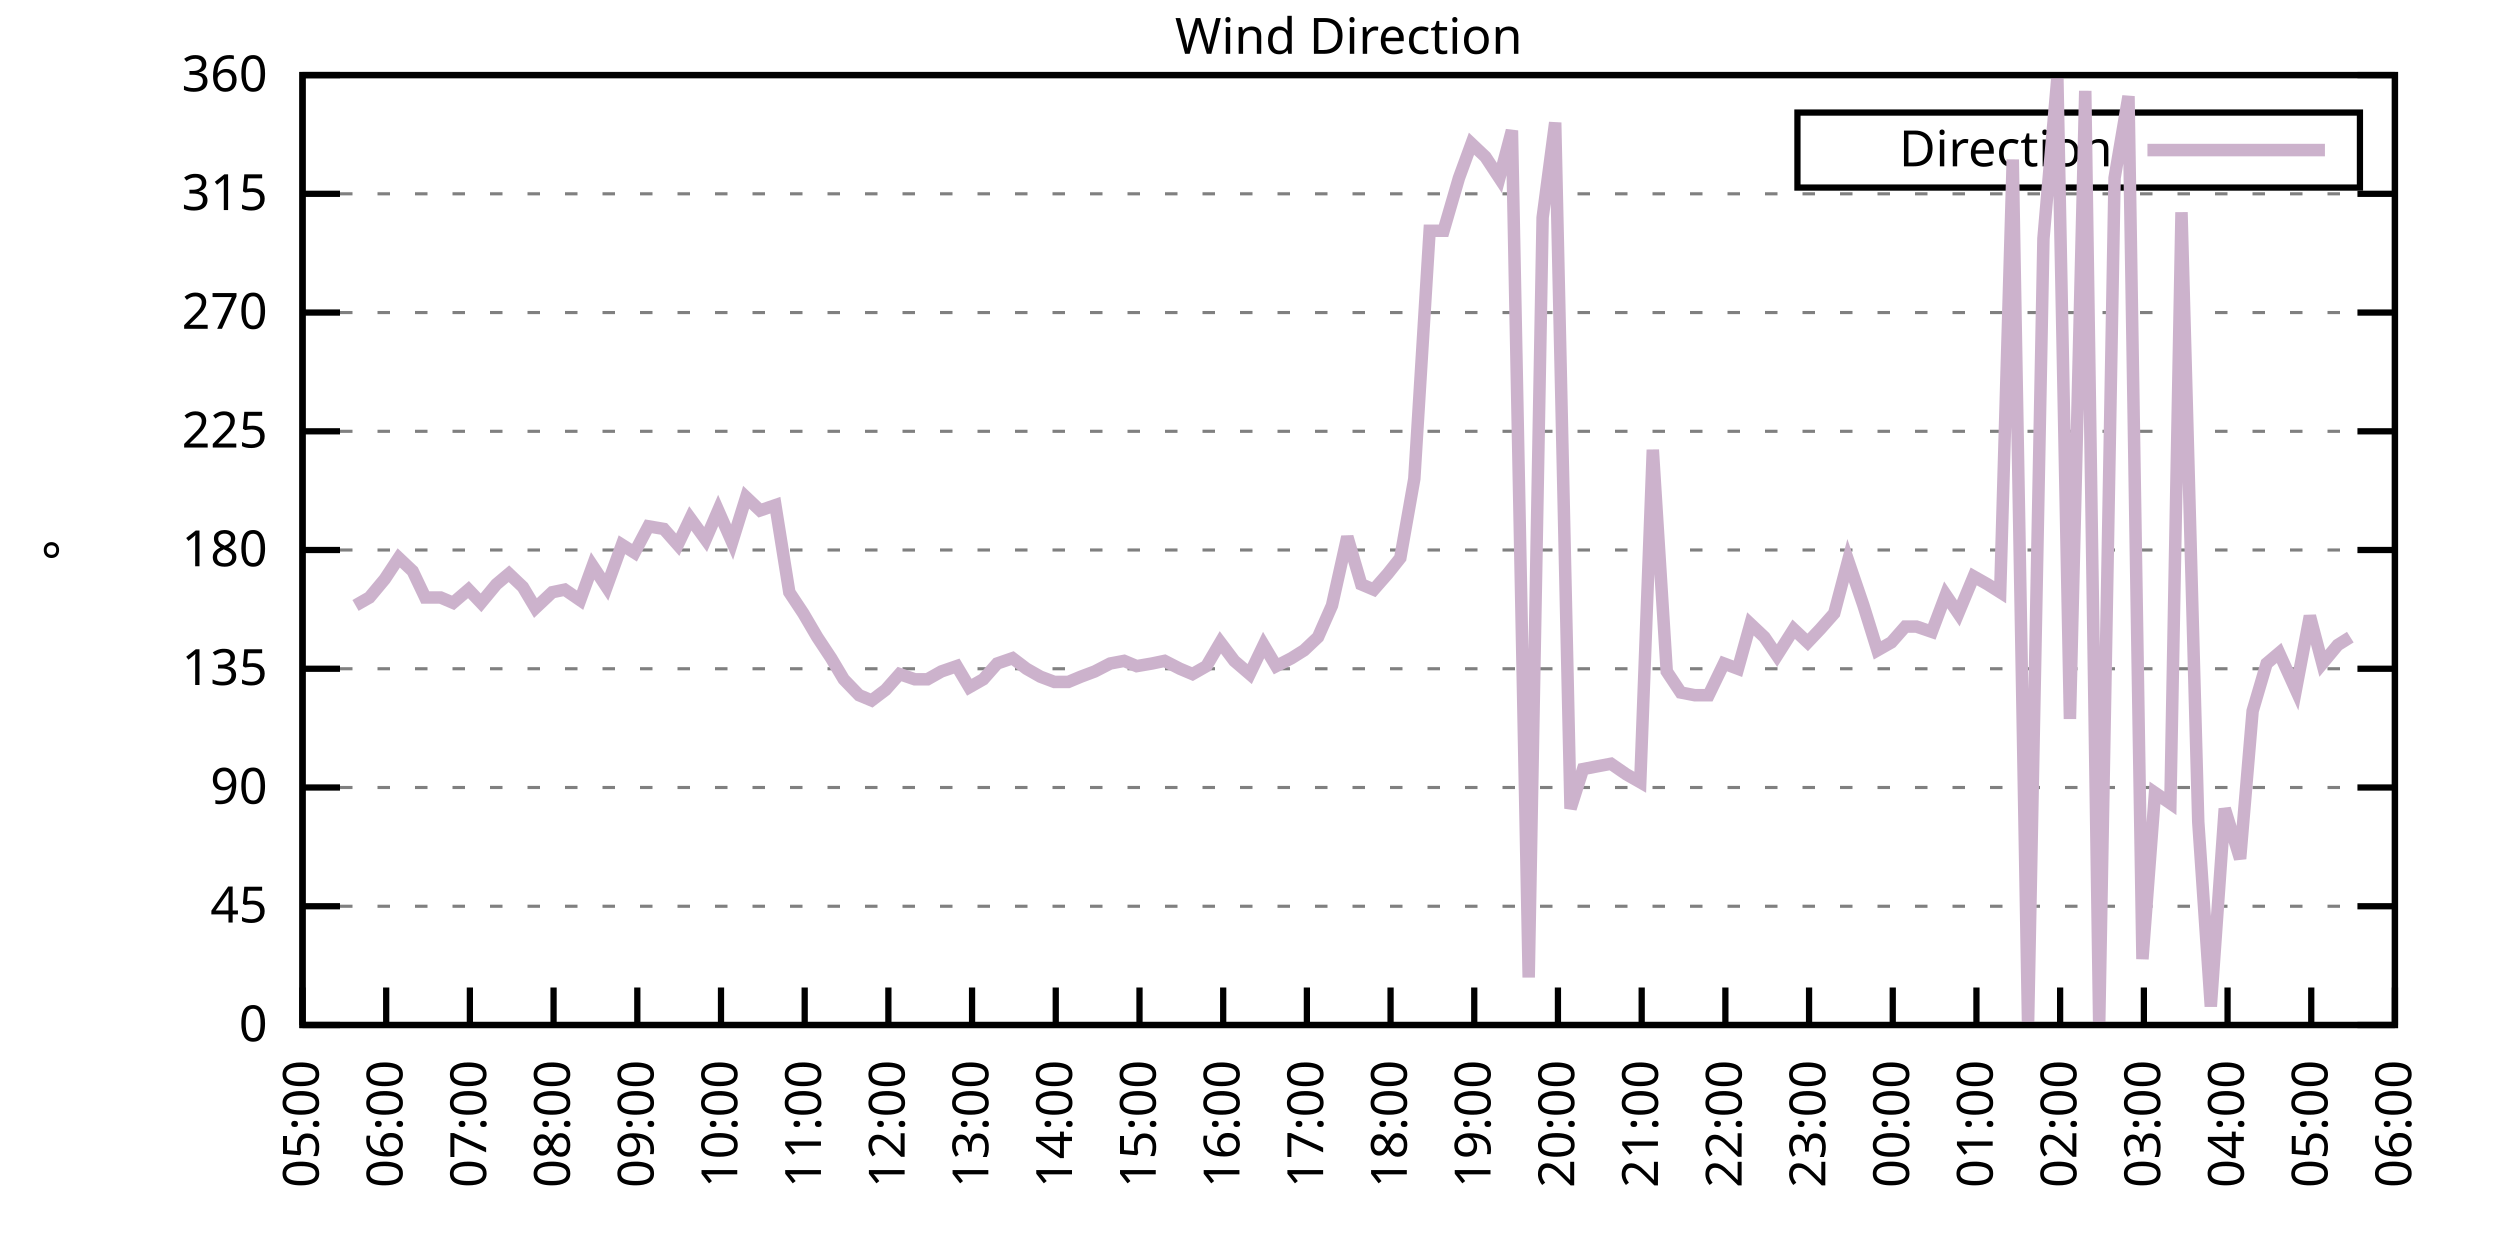
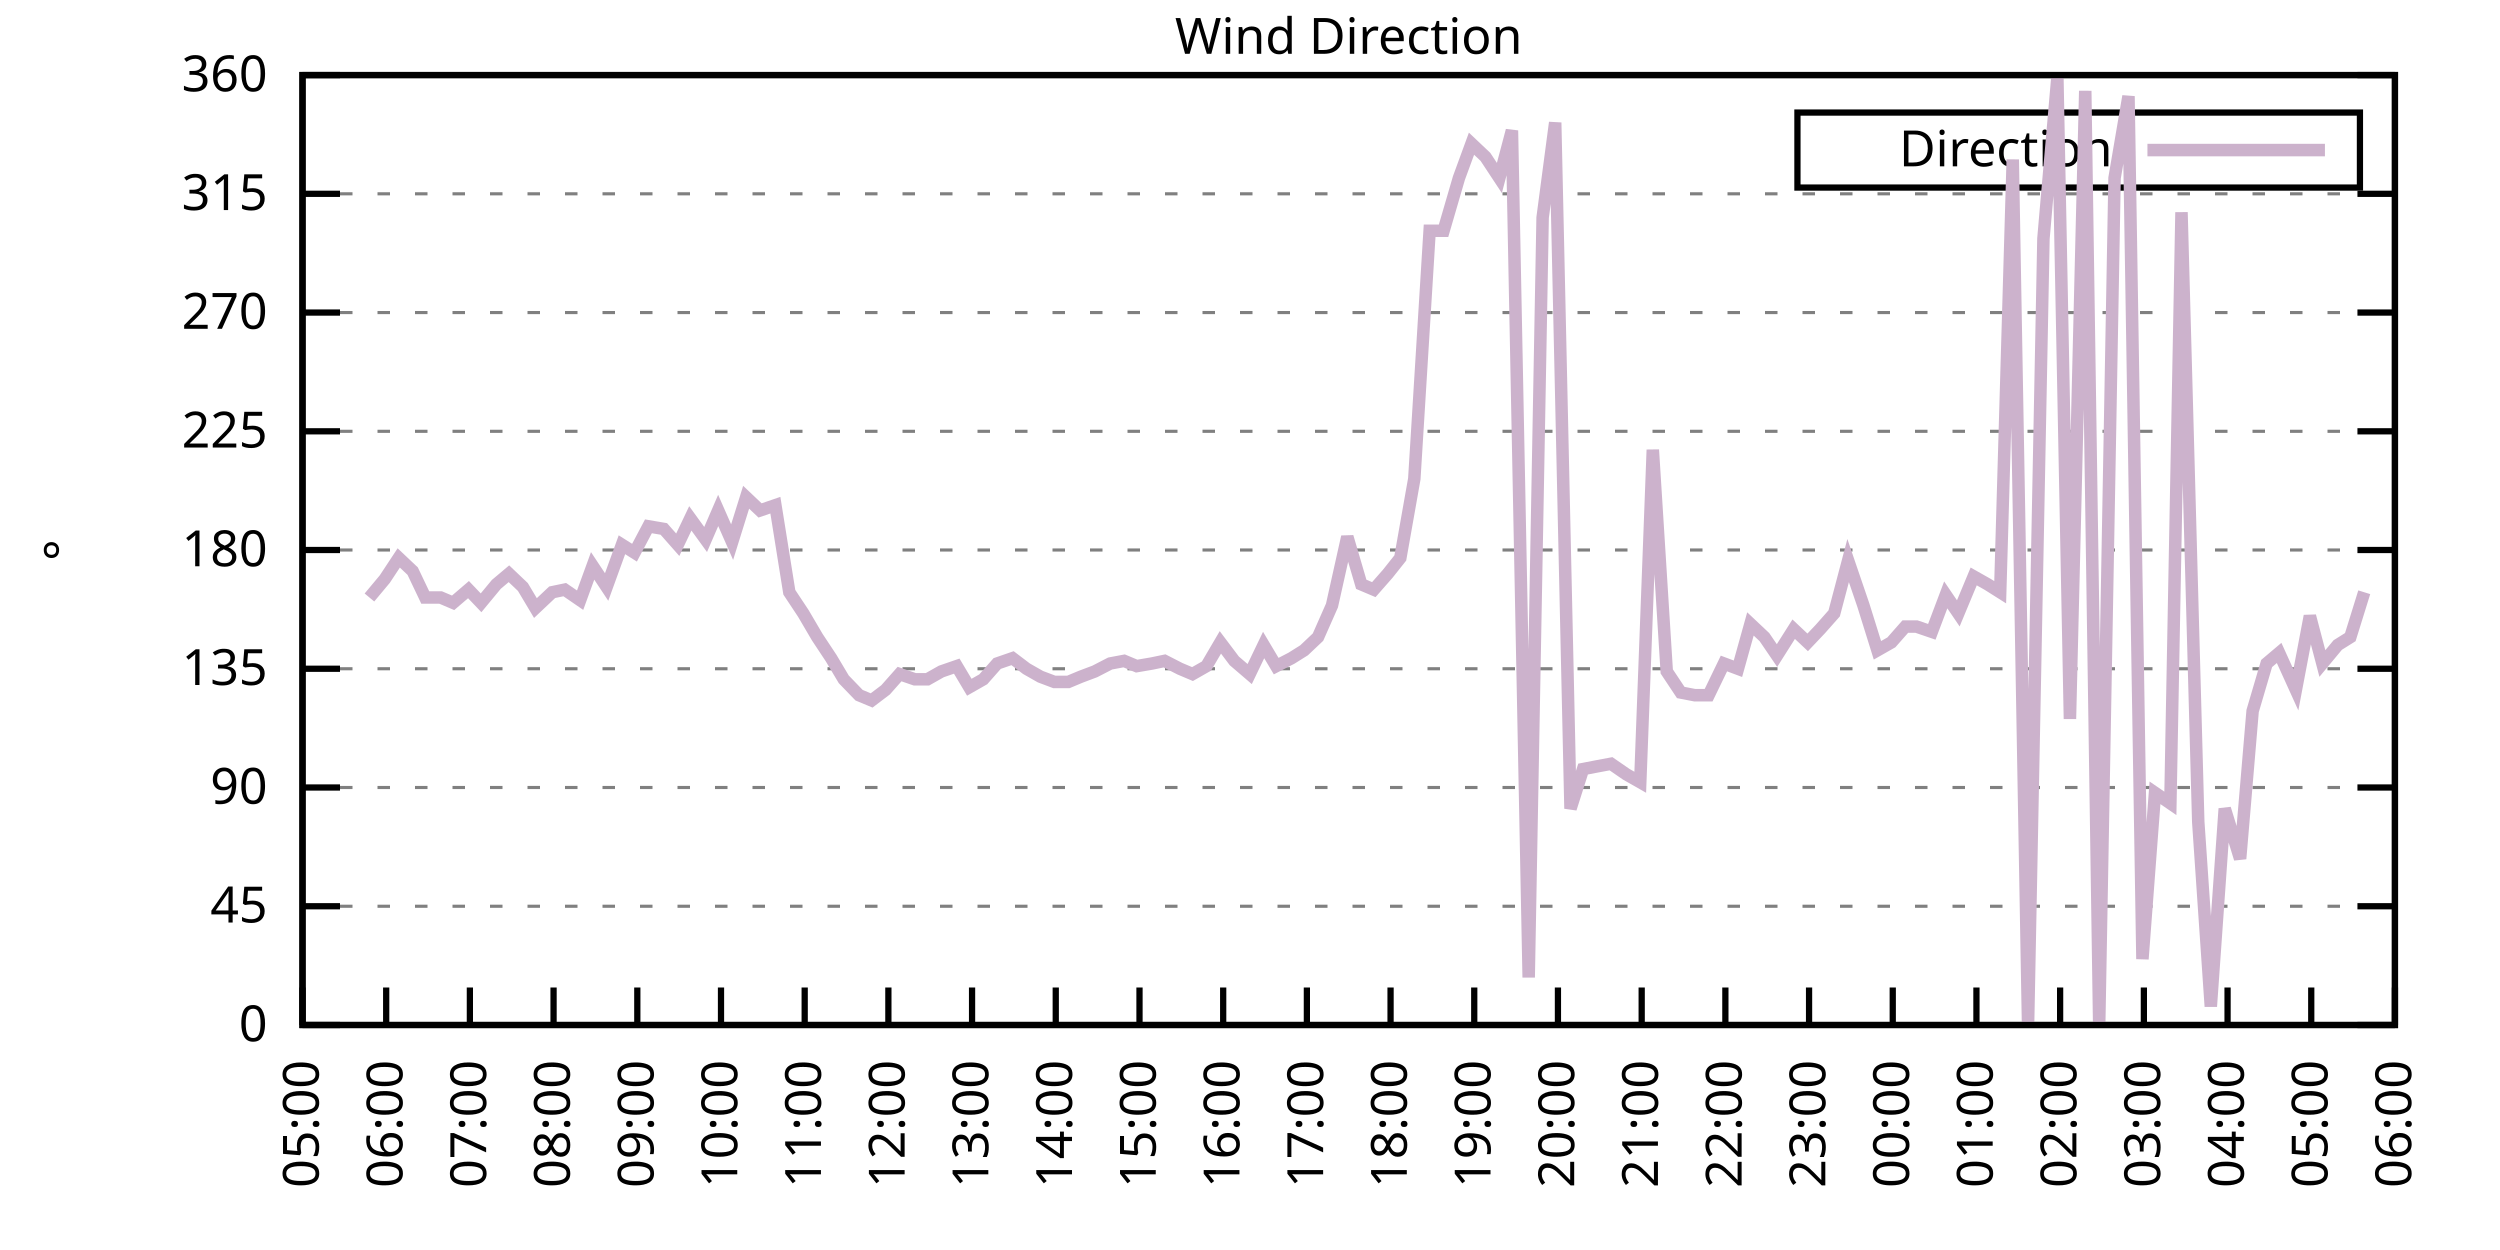
<svg xmlns="http://www.w3.org/2000/svg" xmlns:xlink="http://www.w3.org/1999/xlink" width="400" height="200" viewBox="0 0 400 200">
  <g id="gnuplot_canvas">
    <rect x="0" y="0" width="400" height="200" fill="none" />
    <defs>
      <circle id="gpDot" r="0.5" stroke-width="0.5" stroke="currentColor" />
      <path id="gpPt0" stroke-width="0.333" stroke="currentColor" d="M-1,0 h2 M0,-1 v2" />
      <path id="gpPt1" stroke-width="0.333" stroke="currentColor" d="M-1,-1 L1,1 M1,-1 L-1,1" />
      <path id="gpPt2" stroke-width="0.333" stroke="currentColor" d="M-1,0 L1,0 M0,-1 L0,1 M-1,-1 L1,1 M-1,1 L1,-1" />
      <rect id="gpPt3" stroke-width="0.333" stroke="currentColor" x="-1" y="-1" width="2" height="2" />
      <rect id="gpPt4" stroke-width="0.333" stroke="currentColor" fill="currentColor" x="-1" y="-1" width="2" height="2" />
      <circle id="gpPt5" stroke-width="0.333" stroke="currentColor" cx="0" cy="0" r="1" />
      <use xlink:href="#gpPt5" id="gpPt6" fill="currentColor" stroke="none" />
      <path id="gpPt7" stroke-width="0.333" stroke="currentColor" d="M0,-1.33 L-1.33,0.67 L1.33,0.67 z" />
      <use xlink:href="#gpPt7" id="gpPt8" fill="currentColor" stroke="none" />
      <use xlink:href="#gpPt7" id="gpPt9" stroke="currentColor" transform="rotate(180)" />
      <use xlink:href="#gpPt9" id="gpPt10" fill="currentColor" stroke="none" />
      <use xlink:href="#gpPt3" id="gpPt11" stroke="currentColor" transform="rotate(45)" />
      <use xlink:href="#gpPt11" id="gpPt12" fill="currentColor" stroke="none" />
      <path id="gpPt13" stroke-width="0.333" stroke="currentColor" d="M0,1.330 L1.265,0.411 L0.782,-1.067 L-0.782,-1.076 L-1.265,0.411 z" />
      <use xlink:href="#gpPt13" id="gpPt14" fill="currentColor" stroke="none" />
      <filter id="textbox" filterUnits="objectBoundingBox" x="0" y="0" height="1" width="1">
        <feFlood flood-color="white" flood-opacity="1" result="bgnd" />
        <feComposite in="SourceGraphic" in2="bgnd" operator="atop" />
      </filter>
      <filter id="greybox" filterUnits="objectBoundingBox" x="0" y="0" height="1" width="1">
        <feFlood flood-color="lightgrey" flood-opacity="1" result="grey" />
        <feComposite in="SourceGraphic" in2="grey" operator="atop" />
      </filter>
    </defs>
    <g fill="none" color="white" stroke="currentColor" stroke-width="1.00" stroke-linecap="butt" stroke-linejoin="miter">
</g>
    <g fill="none" color="black" stroke="currentColor" stroke-width="1.00" stroke-linecap="butt" stroke-linejoin="miter">
      <g stroke="none" shape-rendering="crispEdges">
        <polygon fill="rgb(255, 255, 255)" points="48.40,164.00 383.18,164.00 383.18,12.02 48.40,12.02 " />
      </g>
    </g>
    <g fill="none" color="black" stroke="currentColor" stroke-width="1.00" stroke-linecap="butt" stroke-linejoin="miter">
</g>
    <g fill="none" color="black" stroke="black" stroke-width="0.50" stroke-linecap="butt" stroke-linejoin="miter">
</g>
    <g fill="none" color="gray" stroke="currentColor" stroke-width="0.50" stroke-linecap="butt" stroke-linejoin="miter">
      <path stroke="gray" stroke-dasharray="2,4" class="gridline" d="M48.40,164.00 L383.19,164.00  " />
    </g>
    <g fill="none" color="gray" stroke="gray" stroke-width="1.00" stroke-linecap="butt" stroke-linejoin="miter">
</g>
    <g fill="none" color="black" stroke="currentColor" stroke-width="1.00" stroke-linecap="butt" stroke-linejoin="miter">
      <path stroke="black" d="M48.40,164.00 L54.40,164.00 M383.19,164.00 L377.19,164.00  " />
      <g transform="translate(42.80,166.60)" stroke="none" fill="black" font-family="Sans" font-size="8.00" text-anchor="end">
        <text>
          <tspan font-family="Sans"> 0</tspan>
        </text>
      </g>
    </g>
    <g fill="none" color="black" stroke="currentColor" stroke-width="1.00" stroke-linecap="butt" stroke-linejoin="miter">
</g>
    <g fill="none" color="black" stroke="black" stroke-width="0.50" stroke-linecap="butt" stroke-linejoin="miter">
</g>
    <g fill="none" color="gray" stroke="currentColor" stroke-width="0.50" stroke-linecap="butt" stroke-linejoin="miter">
      <path stroke="gray" stroke-dasharray="2,4" class="gridline" d="M48.40,145.00 L383.19,145.00  " />
    </g>
    <g fill="none" color="gray" stroke="gray" stroke-width="1.00" stroke-linecap="butt" stroke-linejoin="miter">
</g>
    <g fill="none" color="black" stroke="currentColor" stroke-width="1.00" stroke-linecap="butt" stroke-linejoin="miter">
      <path stroke="black" d="M48.40,145.00 L54.40,145.00 M383.19,145.00 L377.19,145.00  " />
      <g transform="translate(42.80,147.60)" stroke="none" fill="black" font-family="Sans" font-size="8.00" text-anchor="end">
        <text>
          <tspan font-family="Sans"> 45</tspan>
        </text>
      </g>
    </g>
    <g fill="none" color="black" stroke="currentColor" stroke-width="1.00" stroke-linecap="butt" stroke-linejoin="miter">
</g>
    <g fill="none" color="black" stroke="black" stroke-width="0.50" stroke-linecap="butt" stroke-linejoin="miter">
</g>
    <g fill="none" color="gray" stroke="currentColor" stroke-width="0.50" stroke-linecap="butt" stroke-linejoin="miter">
      <path stroke="gray" stroke-dasharray="2,4" class="gridline" d="M48.40,126.00 L383.19,126.00  " />
    </g>
    <g fill="none" color="gray" stroke="gray" stroke-width="1.00" stroke-linecap="butt" stroke-linejoin="miter">
</g>
    <g fill="none" color="black" stroke="currentColor" stroke-width="1.00" stroke-linecap="butt" stroke-linejoin="miter">
      <path stroke="black" d="M48.40,126.00 L54.40,126.00 M383.19,126.00 L377.19,126.00  " />
      <g transform="translate(42.80,128.60)" stroke="none" fill="black" font-family="Sans" font-size="8.00" text-anchor="end">
        <text>
          <tspan font-family="Sans"> 90</tspan>
        </text>
      </g>
    </g>
    <g fill="none" color="black" stroke="currentColor" stroke-width="1.00" stroke-linecap="butt" stroke-linejoin="miter">
</g>
    <g fill="none" color="black" stroke="black" stroke-width="0.50" stroke-linecap="butt" stroke-linejoin="miter">
</g>
    <g fill="none" color="gray" stroke="currentColor" stroke-width="0.50" stroke-linecap="butt" stroke-linejoin="miter">
      <path stroke="gray" stroke-dasharray="2,4" class="gridline" d="M48.40,107.00 L383.19,107.00  " />
    </g>
    <g fill="none" color="gray" stroke="gray" stroke-width="1.00" stroke-linecap="butt" stroke-linejoin="miter">
</g>
    <g fill="none" color="black" stroke="currentColor" stroke-width="1.00" stroke-linecap="butt" stroke-linejoin="miter">
      <path stroke="black" d="M48.40,107.00 L54.40,107.00 M383.19,107.00 L377.19,107.00  " />
      <g transform="translate(42.80,109.60)" stroke="none" fill="black" font-family="Sans" font-size="8.00" text-anchor="end">
        <text>
          <tspan font-family="Sans"> 135</tspan>
        </text>
      </g>
    </g>
    <g fill="none" color="black" stroke="currentColor" stroke-width="1.00" stroke-linecap="butt" stroke-linejoin="miter">
</g>
    <g fill="none" color="black" stroke="black" stroke-width="0.50" stroke-linecap="butt" stroke-linejoin="miter">
</g>
    <g fill="none" color="gray" stroke="currentColor" stroke-width="0.50" stroke-linecap="butt" stroke-linejoin="miter">
      <path stroke="gray" stroke-dasharray="2,4" class="gridline" d="M48.40,88.00 L383.19,88.00  " />
    </g>
    <g fill="none" color="gray" stroke="gray" stroke-width="1.00" stroke-linecap="butt" stroke-linejoin="miter">
</g>
    <g fill="none" color="black" stroke="currentColor" stroke-width="1.00" stroke-linecap="butt" stroke-linejoin="miter">
      <path stroke="black" d="M48.40,88.00 L54.40,88.00 M383.19,88.00 L377.19,88.00  " />
      <g transform="translate(42.80,90.60)" stroke="none" fill="black" font-family="Sans" font-size="8.00" text-anchor="end">
        <text>
          <tspan font-family="Sans"> 180</tspan>
        </text>
      </g>
    </g>
    <g fill="none" color="black" stroke="currentColor" stroke-width="1.00" stroke-linecap="butt" stroke-linejoin="miter">
</g>
    <g fill="none" color="black" stroke="black" stroke-width="0.50" stroke-linecap="butt" stroke-linejoin="miter">
</g>
    <g fill="none" color="gray" stroke="currentColor" stroke-width="0.50" stroke-linecap="butt" stroke-linejoin="miter">
      <path stroke="gray" stroke-dasharray="2,4" class="gridline" d="M48.40,69.01 L383.19,69.01  " />
    </g>
    <g fill="none" color="gray" stroke="gray" stroke-width="1.00" stroke-linecap="butt" stroke-linejoin="miter">
</g>
    <g fill="none" color="black" stroke="currentColor" stroke-width="1.00" stroke-linecap="butt" stroke-linejoin="miter">
      <path stroke="black" d="M48.40,69.01 L54.40,69.01 M383.19,69.01 L377.19,69.01  " />
      <g transform="translate(42.80,71.61)" stroke="none" fill="black" font-family="Sans" font-size="8.00" text-anchor="end">
        <text>
          <tspan font-family="Sans"> 225</tspan>
        </text>
      </g>
    </g>
    <g fill="none" color="black" stroke="currentColor" stroke-width="1.00" stroke-linecap="butt" stroke-linejoin="miter">
</g>
    <g fill="none" color="black" stroke="black" stroke-width="0.50" stroke-linecap="butt" stroke-linejoin="miter">
</g>
    <g fill="none" color="gray" stroke="currentColor" stroke-width="0.50" stroke-linecap="butt" stroke-linejoin="miter">
      <path stroke="gray" stroke-dasharray="2,4" class="gridline" d="M48.40,50.01 L383.19,50.01  " />
    </g>
    <g fill="none" color="gray" stroke="gray" stroke-width="1.00" stroke-linecap="butt" stroke-linejoin="miter">
</g>
    <g fill="none" color="black" stroke="currentColor" stroke-width="1.00" stroke-linecap="butt" stroke-linejoin="miter">
      <path stroke="black" d="M48.40,50.01 L54.40,50.01 M383.19,50.01 L377.19,50.01  " />
      <g transform="translate(42.80,52.61)" stroke="none" fill="black" font-family="Sans" font-size="8.00" text-anchor="end">
        <text>
          <tspan font-family="Sans"> 270</tspan>
        </text>
      </g>
    </g>
    <g fill="none" color="black" stroke="currentColor" stroke-width="1.00" stroke-linecap="butt" stroke-linejoin="miter">
</g>
    <g fill="none" color="black" stroke="black" stroke-width="0.50" stroke-linecap="butt" stroke-linejoin="miter">
</g>
    <g fill="none" color="gray" stroke="currentColor" stroke-width="0.50" stroke-linecap="butt" stroke-linejoin="miter">
      <path stroke="gray" stroke-dasharray="2,4" class="gridline" d="M48.40,31.01 L383.19,31.01  " />
    </g>
    <g fill="none" color="gray" stroke="gray" stroke-width="1.00" stroke-linecap="butt" stroke-linejoin="miter">
</g>
    <g fill="none" color="black" stroke="currentColor" stroke-width="1.00" stroke-linecap="butt" stroke-linejoin="miter">
      <path stroke="black" d="M48.40,31.01 L54.40,31.01 M383.19,31.01 L377.19,31.01  " />
      <g transform="translate(42.80,33.61)" stroke="none" fill="black" font-family="Sans" font-size="8.00" text-anchor="end">
        <text>
          <tspan font-family="Sans"> 315</tspan>
        </text>
      </g>
    </g>
    <g fill="none" color="black" stroke="currentColor" stroke-width="1.00" stroke-linecap="butt" stroke-linejoin="miter">
</g>
    <g fill="none" color="black" stroke="black" stroke-width="0.50" stroke-linecap="butt" stroke-linejoin="miter">
</g>
    <g fill="none" color="gray" stroke="currentColor" stroke-width="0.50" stroke-linecap="butt" stroke-linejoin="miter">
      <path stroke="gray" stroke-dasharray="2,4" class="gridline" d="M48.40,12.01 L383.19,12.01  " />
    </g>
    <g fill="none" color="gray" stroke="gray" stroke-width="1.00" stroke-linecap="butt" stroke-linejoin="miter">
</g>
    <g fill="none" color="black" stroke="currentColor" stroke-width="1.00" stroke-linecap="butt" stroke-linejoin="miter">
      <path stroke="black" d="M48.40,12.01 L54.40,12.01 M383.19,12.01 L377.19,12.01  " />
      <g transform="translate(42.80,14.61)" stroke="none" fill="black" font-family="Sans" font-size="8.00" text-anchor="end">
        <text>
          <tspan font-family="Sans"> 360</tspan>
        </text>
      </g>
    </g>
    <g fill="none" color="black" stroke="currentColor" stroke-width="1.00" stroke-linecap="butt" stroke-linejoin="miter">
      <path stroke="black" d="M48.40,164.00 L48.40,158.00  " />
      <g transform="translate(51.00,169.60) rotate(270.00)" stroke="none" fill="black" font-family="Sans" font-size="8.00" text-anchor="end">
        <text>
          <tspan font-family="Sans">05:00</tspan>
        </text>
      </g>
    </g>
    <g fill="none" color="black" stroke="currentColor" stroke-width="1.00" stroke-linecap="butt" stroke-linejoin="miter">
      <path stroke="black" d="M61.79,164.00 L61.79,158.00  " />
      <g transform="translate(64.39,169.60) rotate(270.00)" stroke="none" fill="black" font-family="Sans" font-size="8.00" text-anchor="end">
        <text>
          <tspan font-family="Sans">06:00</tspan>
        </text>
      </g>
    </g>
    <g fill="none" color="black" stroke="currentColor" stroke-width="1.00" stroke-linecap="butt" stroke-linejoin="miter">
      <path stroke="black" d="M75.18,164.00 L75.18,158.00  " />
      <g transform="translate(77.78,169.60) rotate(270.00)" stroke="none" fill="black" font-family="Sans" font-size="8.00" text-anchor="end">
        <text>
          <tspan font-family="Sans">07:00</tspan>
        </text>
      </g>
    </g>
    <g fill="none" color="black" stroke="currentColor" stroke-width="1.00" stroke-linecap="butt" stroke-linejoin="miter">
      <path stroke="black" d="M88.57,164.00 L88.57,158.00  " />
      <g transform="translate(91.17,169.60) rotate(270.00)" stroke="none" fill="black" font-family="Sans" font-size="8.00" text-anchor="end">
        <text>
          <tspan font-family="Sans">08:00</tspan>
        </text>
      </g>
    </g>
    <g fill="none" color="black" stroke="currentColor" stroke-width="1.00" stroke-linecap="butt" stroke-linejoin="miter">
      <path stroke="black" d="M101.97,164.00 L101.97,158.00  " />
      <g transform="translate(104.57,169.60) rotate(270.00)" stroke="none" fill="black" font-family="Sans" font-size="8.00" text-anchor="end">
        <text>
          <tspan font-family="Sans">09:00</tspan>
        </text>
      </g>
    </g>
    <g fill="none" color="black" stroke="currentColor" stroke-width="1.00" stroke-linecap="butt" stroke-linejoin="miter">
      <path stroke="black" d="M115.36,164.00 L115.36,158.00  " />
      <g transform="translate(117.96,169.60) rotate(270.00)" stroke="none" fill="black" font-family="Sans" font-size="8.00" text-anchor="end">
        <text>
          <tspan font-family="Sans">10:00</tspan>
        </text>
      </g>
    </g>
    <g fill="none" color="black" stroke="currentColor" stroke-width="1.00" stroke-linecap="butt" stroke-linejoin="miter">
      <path stroke="black" d="M128.75,164.00 L128.75,158.00  " />
      <g transform="translate(131.35,169.60) rotate(270.00)" stroke="none" fill="black" font-family="Sans" font-size="8.00" text-anchor="end">
        <text>
          <tspan font-family="Sans">11:00</tspan>
        </text>
      </g>
    </g>
    <g fill="none" color="black" stroke="currentColor" stroke-width="1.00" stroke-linecap="butt" stroke-linejoin="miter">
      <path stroke="black" d="M142.14,164.00 L142.14,158.00  " />
      <g transform="translate(144.74,169.60) rotate(270.00)" stroke="none" fill="black" font-family="Sans" font-size="8.00" text-anchor="end">
        <text>
          <tspan font-family="Sans">12:00</tspan>
        </text>
      </g>
    </g>
    <g fill="none" color="black" stroke="currentColor" stroke-width="1.00" stroke-linecap="butt" stroke-linejoin="miter">
      <path stroke="black" d="M155.53,164.00 L155.53,158.00  " />
      <g transform="translate(158.13,169.60) rotate(270.00)" stroke="none" fill="black" font-family="Sans" font-size="8.00" text-anchor="end">
        <text>
          <tspan font-family="Sans">13:00</tspan>
        </text>
      </g>
    </g>
    <g fill="none" color="black" stroke="currentColor" stroke-width="1.00" stroke-linecap="butt" stroke-linejoin="miter">
      <path stroke="black" d="M168.92,164.00 L168.92,158.00  " />
      <g transform="translate(171.52,169.60) rotate(270.00)" stroke="none" fill="black" font-family="Sans" font-size="8.00" text-anchor="end">
        <text>
          <tspan font-family="Sans">14:00</tspan>
        </text>
      </g>
    </g>
    <g fill="none" color="black" stroke="currentColor" stroke-width="1.00" stroke-linecap="butt" stroke-linejoin="miter">
      <path stroke="black" d="M182.32,164.00 L182.32,158.00  " />
      <g transform="translate(184.92,169.60) rotate(270.00)" stroke="none" fill="black" font-family="Sans" font-size="8.00" text-anchor="end">
        <text>
          <tspan font-family="Sans">15:00</tspan>
        </text>
      </g>
    </g>
    <g fill="none" color="black" stroke="currentColor" stroke-width="1.00" stroke-linecap="butt" stroke-linejoin="miter">
      <path stroke="black" d="M195.71,164.00 L195.71,158.00  " />
      <g transform="translate(198.31,169.60) rotate(270.00)" stroke="none" fill="black" font-family="Sans" font-size="8.00" text-anchor="end">
        <text>
          <tspan font-family="Sans">16:00</tspan>
        </text>
      </g>
    </g>
    <g fill="none" color="black" stroke="currentColor" stroke-width="1.00" stroke-linecap="butt" stroke-linejoin="miter">
      <path stroke="black" d="M209.10,164.00 L209.10,158.00  " />
      <g transform="translate(211.70,169.60) rotate(270.00)" stroke="none" fill="black" font-family="Sans" font-size="8.00" text-anchor="end">
        <text>
          <tspan font-family="Sans">17:00</tspan>
        </text>
      </g>
    </g>
    <g fill="none" color="black" stroke="currentColor" stroke-width="1.00" stroke-linecap="butt" stroke-linejoin="miter">
      <path stroke="black" d="M222.49,164.00 L222.49,158.00  " />
      <g transform="translate(225.09,169.60) rotate(270.00)" stroke="none" fill="black" font-family="Sans" font-size="8.00" text-anchor="end">
        <text>
          <tspan font-family="Sans">18:00</tspan>
        </text>
      </g>
    </g>
    <g fill="none" color="black" stroke="currentColor" stroke-width="1.00" stroke-linecap="butt" stroke-linejoin="miter">
      <path stroke="black" d="M235.88,164.00 L235.88,158.00  " />
      <g transform="translate(238.48,169.60) rotate(270.00)" stroke="none" fill="black" font-family="Sans" font-size="8.00" text-anchor="end">
        <text>
          <tspan font-family="Sans">19:00</tspan>
        </text>
      </g>
    </g>
    <g fill="none" color="black" stroke="currentColor" stroke-width="1.00" stroke-linecap="butt" stroke-linejoin="miter">
      <path stroke="black" d="M249.27,164.00 L249.27,158.00  " />
      <g transform="translate(251.87,169.60) rotate(270.00)" stroke="none" fill="black" font-family="Sans" font-size="8.00" text-anchor="end">
        <text>
          <tspan font-family="Sans">20:00</tspan>
        </text>
      </g>
    </g>
    <g fill="none" color="black" stroke="currentColor" stroke-width="1.00" stroke-linecap="butt" stroke-linejoin="miter">
      <path stroke="black" d="M262.67,164.00 L262.67,158.00  " />
      <g transform="translate(265.27,169.60) rotate(270.00)" stroke="none" fill="black" font-family="Sans" font-size="8.00" text-anchor="end">
        <text>
          <tspan font-family="Sans">21:00</tspan>
        </text>
      </g>
    </g>
    <g fill="none" color="black" stroke="currentColor" stroke-width="1.00" stroke-linecap="butt" stroke-linejoin="miter">
      <path stroke="black" d="M276.06,164.00 L276.06,158.00  " />
      <g transform="translate(278.66,169.60) rotate(270.00)" stroke="none" fill="black" font-family="Sans" font-size="8.00" text-anchor="end">
        <text>
          <tspan font-family="Sans">22:00</tspan>
        </text>
      </g>
    </g>
    <g fill="none" color="black" stroke="currentColor" stroke-width="1.00" stroke-linecap="butt" stroke-linejoin="miter">
      <path stroke="black" d="M289.45,164.00 L289.45,158.00  " />
      <g transform="translate(292.05,169.60) rotate(270.00)" stroke="none" fill="black" font-family="Sans" font-size="8.00" text-anchor="end">
        <text>
          <tspan font-family="Sans">23:00</tspan>
        </text>
      </g>
    </g>
    <g fill="none" color="black" stroke="currentColor" stroke-width="1.00" stroke-linecap="butt" stroke-linejoin="miter">
      <path stroke="black" d="M302.84,164.00 L302.84,158.00  " />
      <g transform="translate(305.44,169.60) rotate(270.00)" stroke="none" fill="black" font-family="Sans" font-size="8.00" text-anchor="end">
        <text>
          <tspan font-family="Sans">00:00</tspan>
        </text>
      </g>
    </g>
    <g fill="none" color="black" stroke="currentColor" stroke-width="1.00" stroke-linecap="butt" stroke-linejoin="miter">
      <path stroke="black" d="M316.23,164.00 L316.23,158.00  " />
      <g transform="translate(318.83,169.60) rotate(270.00)" stroke="none" fill="black" font-family="Sans" font-size="8.00" text-anchor="end">
        <text>
          <tspan font-family="Sans">01:00</tspan>
        </text>
      </g>
    </g>
    <g fill="none" color="black" stroke="currentColor" stroke-width="1.00" stroke-linecap="butt" stroke-linejoin="miter">
      <path stroke="black" d="M329.62,164.00 L329.62,158.00  " />
      <g transform="translate(332.22,169.60) rotate(270.00)" stroke="none" fill="black" font-family="Sans" font-size="8.00" text-anchor="end">
        <text>
          <tspan font-family="Sans">02:00</tspan>
        </text>
      </g>
    </g>
    <g fill="none" color="black" stroke="currentColor" stroke-width="1.00" stroke-linecap="butt" stroke-linejoin="miter">
      <path stroke="black" d="M343.02,164.00 L343.02,158.00  " />
      <g transform="translate(345.62,169.60) rotate(270.00)" stroke="none" fill="black" font-family="Sans" font-size="8.00" text-anchor="end">
        <text>
          <tspan font-family="Sans">03:00</tspan>
        </text>
      </g>
    </g>
    <g fill="none" color="black" stroke="currentColor" stroke-width="1.00" stroke-linecap="butt" stroke-linejoin="miter">
      <path stroke="black" d="M356.41,164.00 L356.41,158.00  " />
      <g transform="translate(359.01,169.60) rotate(270.00)" stroke="none" fill="black" font-family="Sans" font-size="8.00" text-anchor="end">
        <text>
          <tspan font-family="Sans">04:00</tspan>
        </text>
      </g>
    </g>
    <g fill="none" color="black" stroke="currentColor" stroke-width="1.00" stroke-linecap="butt" stroke-linejoin="miter">
      <path stroke="black" d="M369.80,164.00 L369.80,158.00  " />
      <g transform="translate(372.40,169.60) rotate(270.00)" stroke="none" fill="black" font-family="Sans" font-size="8.00" text-anchor="end">
        <text>
          <tspan font-family="Sans">05:00</tspan>
        </text>
      </g>
    </g>
    <g fill="none" color="black" stroke="currentColor" stroke-width="1.00" stroke-linecap="butt" stroke-linejoin="miter">
      <path stroke="black" d="M383.19,164.00 L383.19,158.00  " />
      <g transform="translate(385.79,169.60) rotate(270.00)" stroke="none" fill="black" font-family="Sans" font-size="8.00" text-anchor="end">
        <text>
          <tspan font-family="Sans">06:00</tspan>
        </text>
      </g>
    </g>
    <g fill="none" color="black" stroke="currentColor" stroke-width="1.00" stroke-linecap="butt" stroke-linejoin="miter">
</g>
    <g fill="none" color="black" stroke="currentColor" stroke-width="1.00" stroke-linecap="butt" stroke-linejoin="miter">
      <path stroke="black" d="M48.40,12.01 L48.40,164.00 L383.19,164.00 L383.19,12.01 L48.40,12.01 Z  " />
    </g>
    <g fill="none" color="black" stroke="currentColor" stroke-width="1.00" stroke-linecap="butt" stroke-linejoin="miter">
</g>
    <g fill="none" color="black" stroke="currentColor" stroke-width="1.00" stroke-linecap="butt" stroke-linejoin="miter">
      <path stroke="black" d="M287.59,30.01 L287.59,18.01 L377.59,18.01 L377.59,30.01 L287.59,30.01 Z  " />
    </g>
    <g id="Wind_direction_plot_1">
      <g fill="none" color="white" stroke="black" stroke-width="2.00" stroke-linecap="butt" stroke-linejoin="miter">
</g>
      <g fill="none" color="black" stroke="currentColor" stroke-width="2.00" stroke-linecap="butt" stroke-linejoin="miter">
        <g transform="translate(337.99,26.61)" stroke="none" fill="black" font-family="Sans" font-size="8.00" text-anchor="end">
          <text>
            <tspan font-family="Sans">Direction</tspan>
          </text>
        </g>
      </g>
      <g fill="none" color="black" stroke="currentColor" stroke-width="2.00" stroke-linecap="butt" stroke-linejoin="miter">
-         <path stroke="rgb(204, 178, 204)" d="M343.59,24.01 L371.99,24.01 M56.88,96.87 L59.11,95.60 L61.57,92.65 L63.80,89.27 L66.03,91.38 L68.04,95.60   L70.50,95.60 L72.50,96.45 L74.96,94.34 L76.97,96.45 L79.42,93.49 L81.43,91.80 L83.66,93.92 L85.67,97.29   L88.35,94.76 L90.36,94.34 L92.82,96.03 L94.82,90.54 L97.06,93.92 L99.51,87.16 L101.52,88.43 L103.75,84.21   L106.21,84.63 L108.44,87.16 L110.45,82.94 L112.90,86.32 L114.91,81.67 L117.14,86.74 L119.38,79.56 L121.61,81.67   L124.06,80.83 L126.29,94.76 L128.53,98.14 L130.76,101.94 L132.99,105.31 L135.00,108.69 L137.45,111.23 L139.46,112.07   L141.69,110.38 L143.93,107.85 L146.38,108.69 L148.39,108.69 L150.62,107.43 L153.08,106.58 L155.09,109.96 L157.32,108.69   L159.55,106.16 L162.01,105.31 L164.24,107.00 L166.47,108.27 L168.70,109.11 L170.93,109.11 L172.94,108.27 L175.17,107.43   L177.63,106.16 L179.86,105.74 L181.87,106.58 L184.32,106.16 L186.33,105.74 L188.79,107.00 L190.80,107.85 L193.03,106.58   L195.26,102.78 L197.49,105.74 L199.95,107.85 L202.18,103.20 L204.19,106.58 L206.64,105.31 L208.65,104.05 L210.88,101.94   L213.12,96.87 L215.57,85.89 L217.80,93.49 L219.81,94.34 L222.04,91.80 L224.05,89.27 L226.29,76.61 L228.74,36.92   L230.97,36.92 L233.43,28.48 L235.44,22.99 L237.67,25.10 L239.90,28.48 L241.91,20.88 L244.59,156.40 L246.82,34.81   L248.83,19.61 L251.28,129.38 L253.29,123.05 L255.52,122.62 L257.76,122.20 L260.21,123.89 L262.44,125.16 L264.45,71.96   L266.68,107.43 L268.92,110.80 L271.15,111.23 L273.38,111.23 L275.83,106.16 L278.07,107.00 L280.07,99.83 L282.31,101.94   L284.32,104.89 L286.99,100.67 L289.23,102.78 L291.23,100.67 L293.47,98.14 L295.70,89.69 L298.15,96.87 L300.39,104.05   L302.62,102.78 L304.85,100.25 L306.63,100.25 L309.09,101.09 L311.32,95.18 L313.33,98.14 L315.79,92.23 L318.02,93.49   L320.03,94.76 L322.04,25.52 L324.49,164.00 L326.95,38.19 L329.18,12.43 L331.19,115.03 L333.64,14.54 L335.87,164.00   L338.33,28.48 L340.56,15.39 L342.79,153.45 L344.80,126.85 L347.26,128.54 L349.04,33.96 L351.72,131.49 L353.73,161.04   L355.96,129.38 L358.42,137.40 L360.42,113.76 L362.66,106.16 L364.66,104.47 L367.34,110.38 L369.58,98.56 L371.58,106.16   L374.04,103.20 L376.05,101.94  " />
+         <path stroke="rgb(204, 178, 204)" d="M343.59,24.01 L371.99,24.01 M59.11,95.60 L61.57,92.65 L63.80,89.27 L66.03,91.38 L68.04,95.60 L70.50,95.60   L72.50,96.45 L74.96,94.34 L76.97,96.45 L79.42,93.49 L81.43,91.80 L83.66,93.92 L85.67,97.29 L88.35,94.76   L90.36,94.34 L92.82,96.03 L94.82,90.54 L97.06,93.92 L99.51,87.16 L101.52,88.43 L103.75,84.21 L106.21,84.63   L108.44,87.16 L110.45,82.94 L112.90,86.32 L114.91,81.67 L117.14,86.74 L119.38,79.56 L121.61,81.67 L124.06,80.83   L126.29,94.76 L128.53,98.14 L130.76,101.94 L132.99,105.31 L135.00,108.69 L137.45,111.23 L139.46,112.07 L141.69,110.38   L143.93,107.85 L146.38,108.69 L148.39,108.69 L150.62,107.43 L153.08,106.58 L155.09,109.96 L157.32,108.69 L159.55,106.16   L162.01,105.31 L164.24,107.00 L166.47,108.27 L168.70,109.11 L170.93,109.11 L172.94,108.27 L175.17,107.43 L177.63,106.16   L179.86,105.74 L181.87,106.58 L184.32,106.16 L186.33,105.74 L188.79,107.00 L190.80,107.85 L193.03,106.58 L195.26,102.78   L197.49,105.74 L199.95,107.85 L202.18,103.20 L204.19,106.58 L206.64,105.31 L208.65,104.05 L210.88,101.94 L213.12,96.87   L215.57,85.89 L217.80,93.49 L219.81,94.34 L222.04,91.80 L224.05,89.27 L226.29,76.61 L228.74,36.92 L230.97,36.92   L233.43,28.48 L235.44,22.99 L237.67,25.10 L239.90,28.48 L241.91,20.88 L244.59,156.40 L246.82,34.81 L248.83,19.61   L251.28,129.38 L253.29,123.05 L255.52,122.62 L257.76,122.20 L260.21,123.89 L262.44,125.16 L264.45,71.96 L266.68,107.43   L268.92,110.80 L271.15,111.23 L273.38,111.23 L275.83,106.16 L278.07,107.00 L280.07,99.83 L282.31,101.94 L284.32,104.89   L286.99,100.67 L289.23,102.78 L291.23,100.67 L293.47,98.14 L295.70,89.69 L298.15,96.87 L300.39,104.05 L302.62,102.78   L304.85,100.25 L306.63,100.25 L309.09,101.09 L311.32,95.18 L313.33,98.14 L315.79,92.23 L318.02,93.49 L320.03,94.76   L322.04,25.52 L324.49,164.00 L326.95,38.19 L329.18,12.43 L331.19,115.03 L333.64,14.54 L335.87,164.00 L338.33,28.48   L340.56,15.39 L342.79,153.45 L344.80,126.85 L347.26,128.54 L349.04,33.96 L351.72,131.49 L353.73,161.04 L355.96,129.38   L358.42,137.40 L360.42,113.76 L362.66,106.16 L364.66,104.47 L367.34,110.38 L369.58,98.56 L371.58,106.16 L374.04,103.20   L376.05,101.94 L378.28,94.76  " />
      </g>
    </g>
    <g fill="none" color="black" stroke="currentColor" stroke-width="2.00" stroke-linecap="butt" stroke-linejoin="miter">
</g>
    <g fill="none" color="black" stroke="black" stroke-width="1.00" stroke-linecap="butt" stroke-linejoin="miter">
</g>
    <g fill="none" color="black" stroke="currentColor" stroke-width="1.00" stroke-linecap="butt" stroke-linejoin="miter">
      <path stroke="black" d="M48.40,12.01 L48.40,164.00 L383.19,164.00 L383.19,12.01 L48.40,12.01 Z  " />
      <g transform="translate(12.80,88.01) rotate(270.00)" stroke="none" fill="black" font-family="Sans" font-size="8.00" text-anchor="middle">
        <text>
          <tspan font-family="Sans">°</tspan>
        </text>
      </g>
    </g>
    <g fill="none" color="black" stroke="currentColor" stroke-width="1.00" stroke-linecap="butt" stroke-linejoin="miter">
</g>
    <g fill="none" color="black" stroke="currentColor" stroke-width="1.00" stroke-linecap="butt" stroke-linejoin="miter">
      <g transform="translate(215.79,8.61)" stroke="none" fill="black" font-family="Sans" font-size="8.00" text-anchor="middle">
        <text>
          <tspan font-family="Sans">Wind Direction</tspan>
        </text>
      </g>
    </g>
    <g fill="none" color="black" stroke="currentColor" stroke-width="1.00" stroke-linecap="butt" stroke-linejoin="miter">
</g>
  </g>
</svg>
